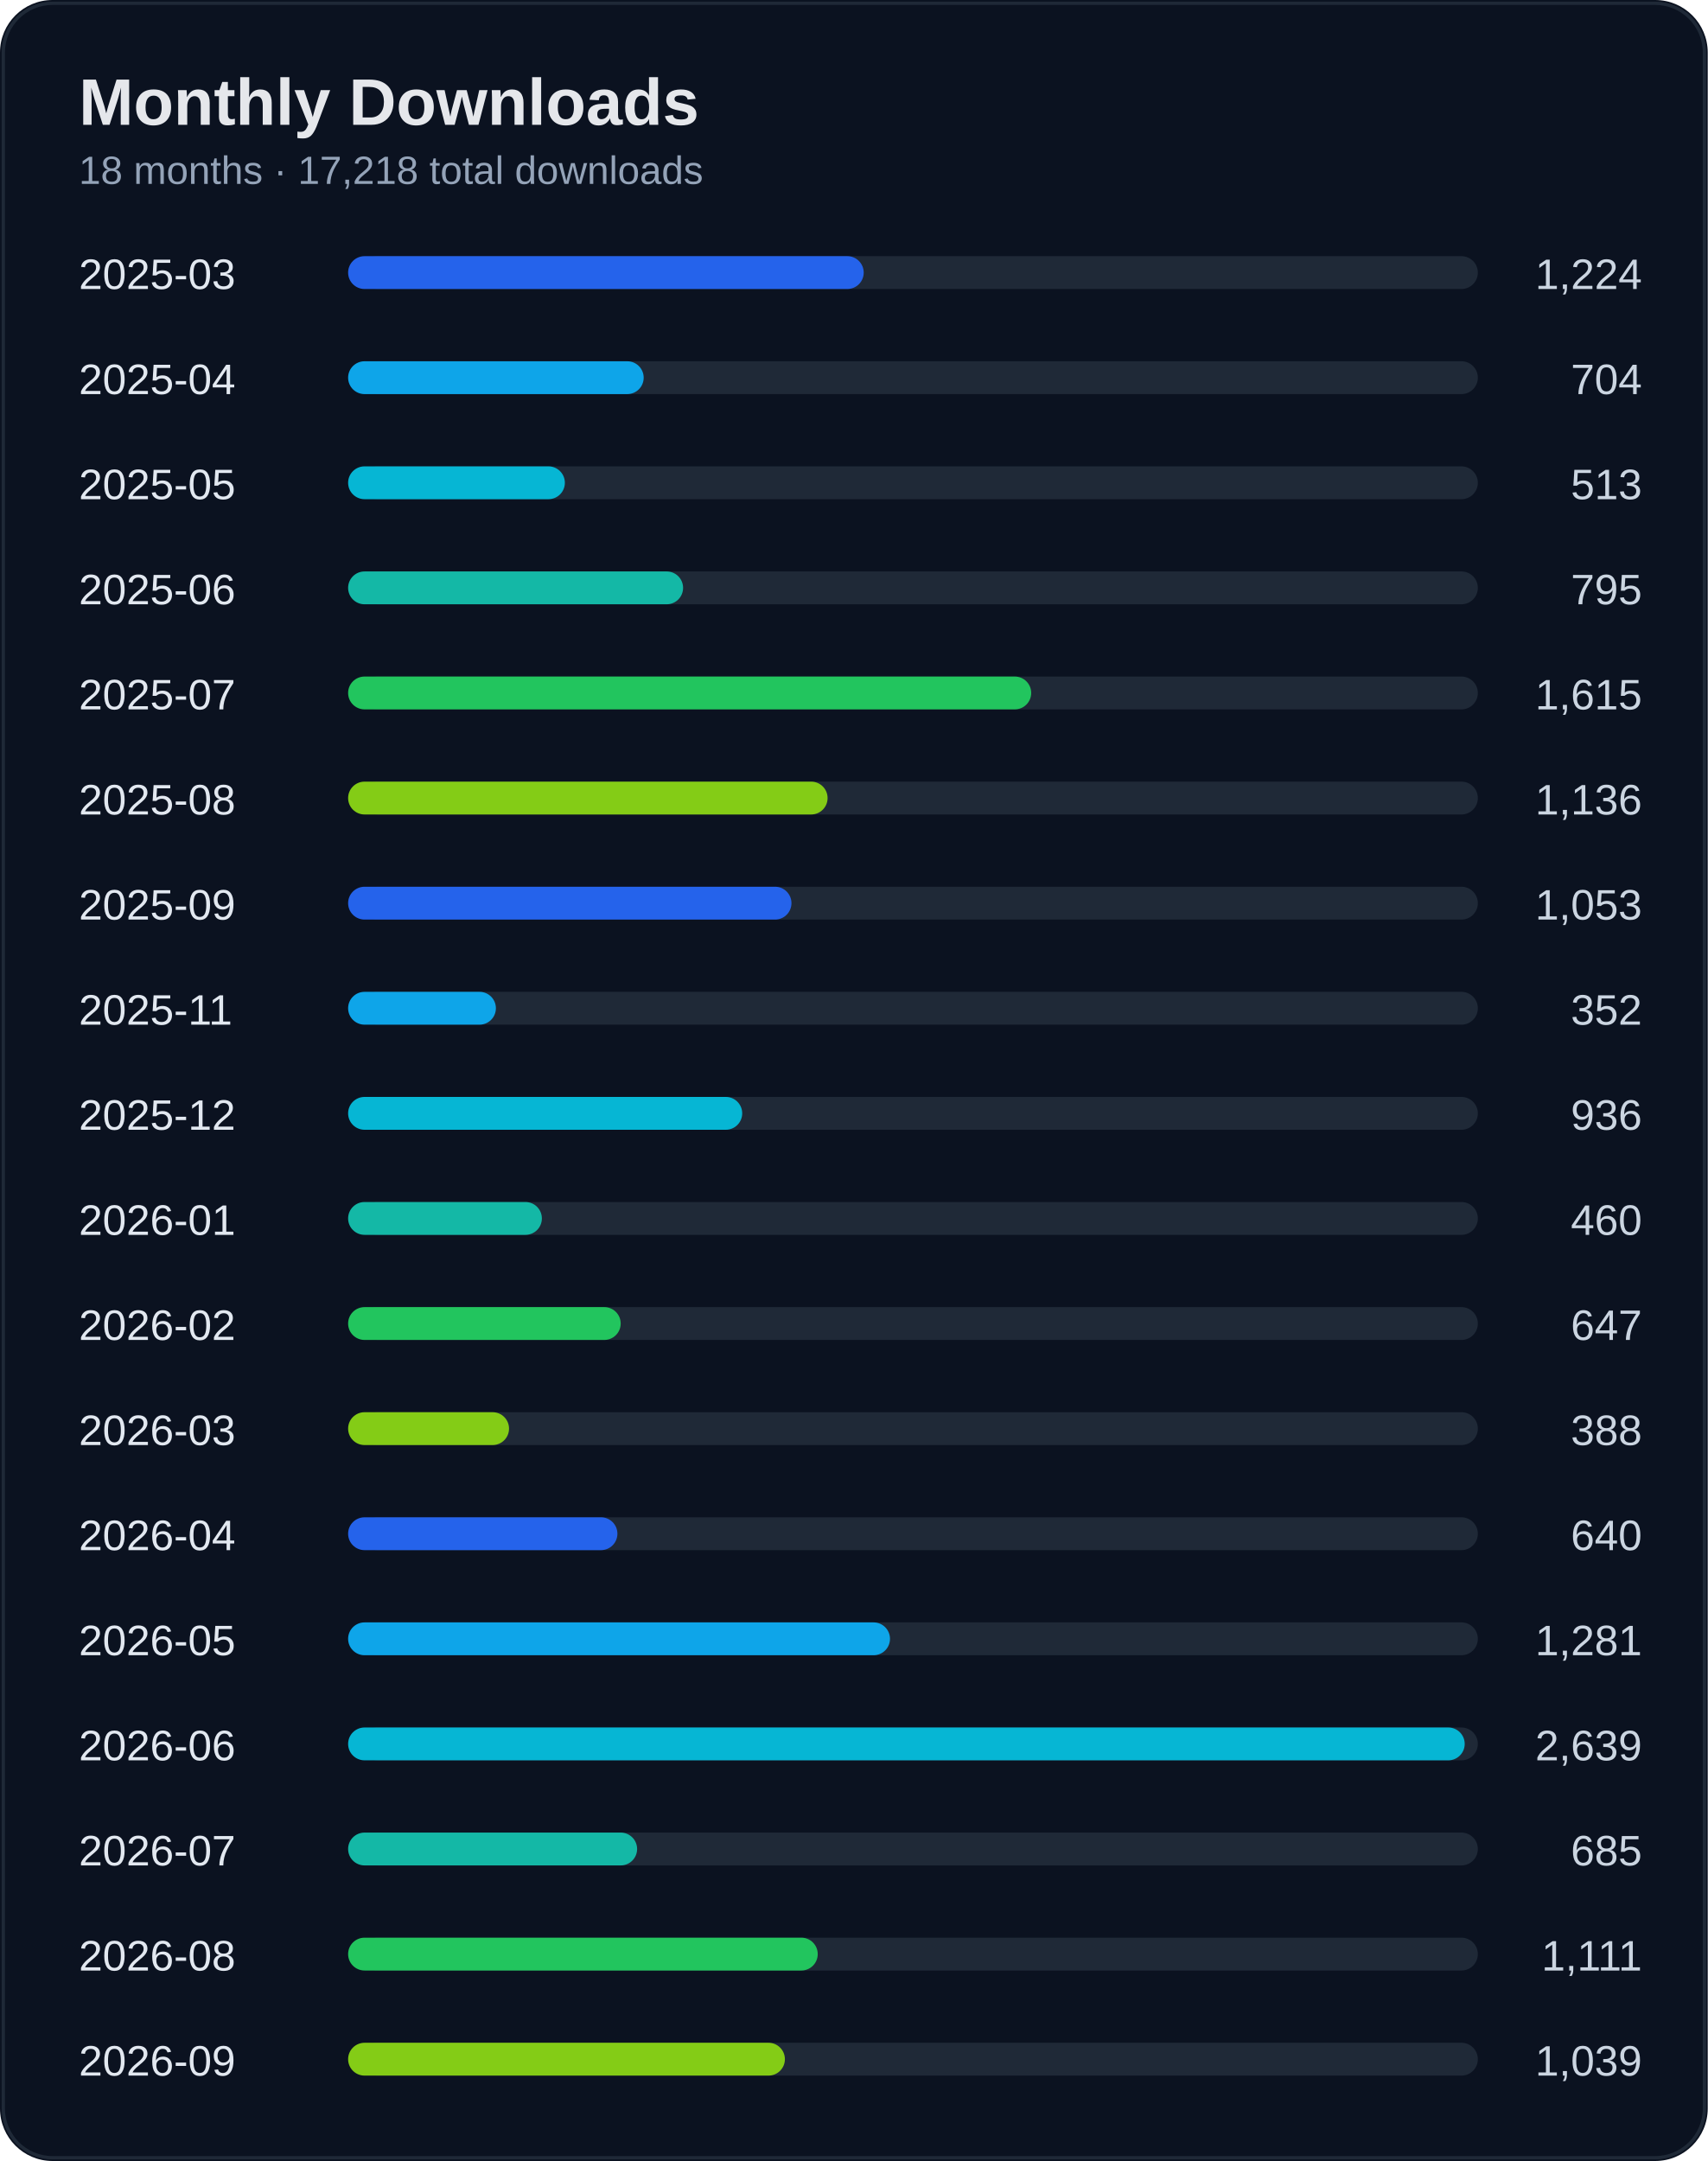
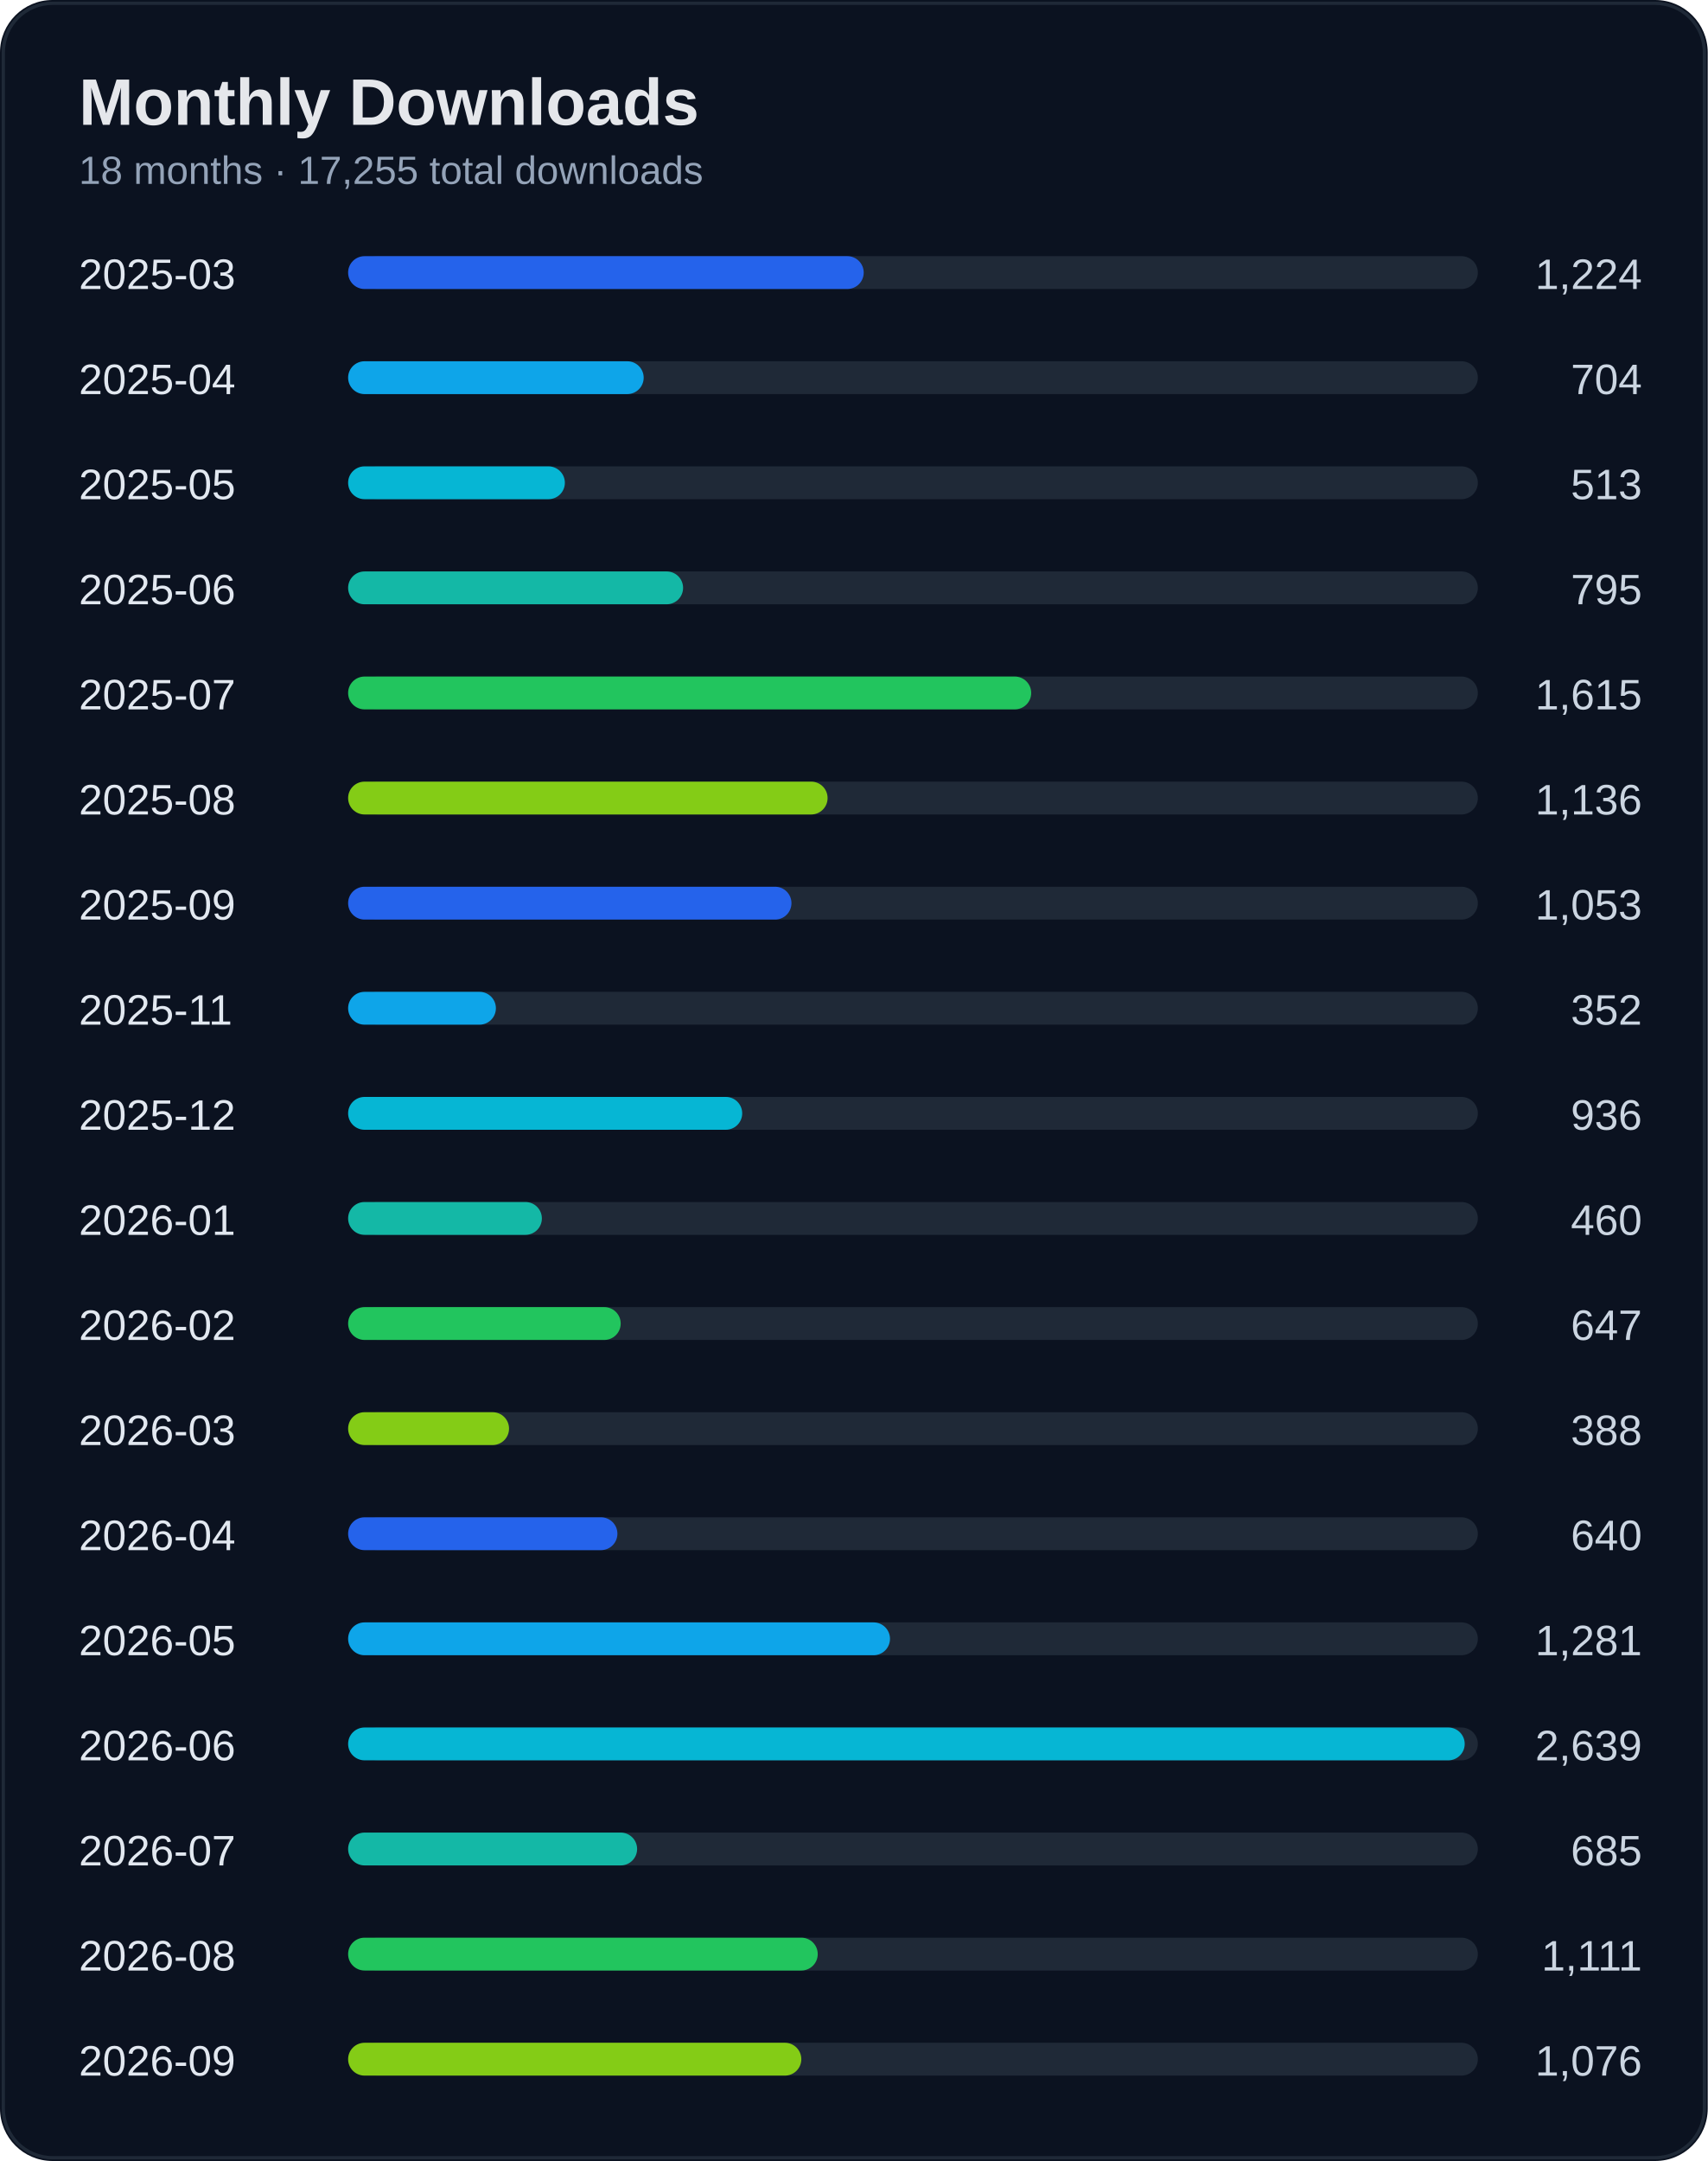
<svg xmlns="http://www.w3.org/2000/svg" width="520" height="658" viewBox="0 0 520 658">
  <rect width="100%" height="100%" rx="16" fill="#0b1220" />
  <rect x="1" y="1" width="518" height="656" rx="15" fill="none" stroke="#1f2937" />
  <text x="24" y="38" fill="#e5e7eb" font-size="20" font-weight="700" font-family="Segoe UI, Arial">Monthly Downloads</text>
-   <text x="24" y="56" fill="#94a3b8" font-size="12" font-family="Segoe UI, Arial">18 months · 17,218 total downloads</text>
+   <text x="24" y="56" fill="#94a3b8" font-size="12" font-family="Segoe UI, Arial">18 months · 17,255 total downloads</text>
  <text x="24" y="88" fill="#e2e8f0" font-size="13" font-family="Segoe UI, Arial">2025-03</text>
  <text x="500" y="88" fill="#cbd5e1" font-size="13" text-anchor="end" font-family="Segoe UI, Arial">1,224</text>
  <rect x="110" y="78" width="340" height="10" rx="5" fill="#1f2937" />
  <rect x="106" y="78" width="157" height="10" rx="5" fill="#2563eb" />
  <text x="24" y="120" fill="#e2e8f0" font-size="13" font-family="Segoe UI, Arial">2025-04</text>
  <text x="500" y="120" fill="#cbd5e1" font-size="13" text-anchor="end" font-family="Segoe UI, Arial">704</text>
  <rect x="110" y="110" width="340" height="10" rx="5" fill="#1f2937" />
  <rect x="106" y="110" width="90" height="10" rx="5" fill="#0ea5e9" />
  <text x="24" y="152" fill="#e2e8f0" font-size="13" font-family="Segoe UI, Arial">2025-05</text>
  <text x="500" y="152" fill="#cbd5e1" font-size="13" text-anchor="end" font-family="Segoe UI, Arial">513</text>
  <rect x="110" y="142" width="340" height="10" rx="5" fill="#1f2937" />
  <rect x="106" y="142" width="66" height="10" rx="5" fill="#06b6d4" />
  <text x="24" y="184" fill="#e2e8f0" font-size="13" font-family="Segoe UI, Arial">2025-06</text>
  <text x="500" y="184" fill="#cbd5e1" font-size="13" text-anchor="end" font-family="Segoe UI, Arial">795</text>
  <rect x="110" y="174" width="340" height="10" rx="5" fill="#1f2937" />
  <rect x="106" y="174" width="102" height="10" rx="5" fill="#14b8a6" />
  <text x="24" y="216" fill="#e2e8f0" font-size="13" font-family="Segoe UI, Arial">2025-07</text>
  <text x="500" y="216" fill="#cbd5e1" font-size="13" text-anchor="end" font-family="Segoe UI, Arial">1,615</text>
  <rect x="110" y="206" width="340" height="10" rx="5" fill="#1f2937" />
  <rect x="106" y="206" width="208" height="10" rx="5" fill="#22c55e" />
  <text x="24" y="248" fill="#e2e8f0" font-size="13" font-family="Segoe UI, Arial">2025-08</text>
  <text x="500" y="248" fill="#cbd5e1" font-size="13" text-anchor="end" font-family="Segoe UI, Arial">1,136</text>
  <rect x="110" y="238" width="340" height="10" rx="5" fill="#1f2937" />
  <rect x="106" y="238" width="146" height="10" rx="5" fill="#84cc16" />
  <text x="24" y="280" fill="#e2e8f0" font-size="13" font-family="Segoe UI, Arial">2025-09</text>
  <text x="500" y="280" fill="#cbd5e1" font-size="13" text-anchor="end" font-family="Segoe UI, Arial">1,053</text>
  <rect x="110" y="270" width="340" height="10" rx="5" fill="#1f2937" />
  <rect x="106" y="270" width="135" height="10" rx="5" fill="#2563eb" />
  <text x="24" y="312" fill="#e2e8f0" font-size="13" font-family="Segoe UI, Arial">2025-11</text>
  <text x="500" y="312" fill="#cbd5e1" font-size="13" text-anchor="end" font-family="Segoe UI, Arial">352</text>
  <rect x="110" y="302" width="340" height="10" rx="5" fill="#1f2937" />
  <rect x="106" y="302" width="45" height="10" rx="5" fill="#0ea5e9" />
  <text x="24" y="344" fill="#e2e8f0" font-size="13" font-family="Segoe UI, Arial">2025-12</text>
  <text x="500" y="344" fill="#cbd5e1" font-size="13" text-anchor="end" font-family="Segoe UI, Arial">936</text>
  <rect x="110" y="334" width="340" height="10" rx="5" fill="#1f2937" />
  <rect x="106" y="334" width="120" height="10" rx="5" fill="#06b6d4" />
  <text x="24" y="376" fill="#e2e8f0" font-size="13" font-family="Segoe UI, Arial">2026-01</text>
  <text x="500" y="376" fill="#cbd5e1" font-size="13" text-anchor="end" font-family="Segoe UI, Arial">460</text>
  <rect x="110" y="366" width="340" height="10" rx="5" fill="#1f2937" />
  <rect x="106" y="366" width="59" height="10" rx="5" fill="#14b8a6" />
  <text x="24" y="408" fill="#e2e8f0" font-size="13" font-family="Segoe UI, Arial">2026-02</text>
  <text x="500" y="408" fill="#cbd5e1" font-size="13" text-anchor="end" font-family="Segoe UI, Arial">647</text>
  <rect x="110" y="398" width="340" height="10" rx="5" fill="#1f2937" />
  <rect x="106" y="398" width="83" height="10" rx="5" fill="#22c55e" />
  <text x="24" y="440" fill="#e2e8f0" font-size="13" font-family="Segoe UI, Arial">2026-03</text>
  <text x="500" y="440" fill="#cbd5e1" font-size="13" text-anchor="end" font-family="Segoe UI, Arial">388</text>
  <rect x="110" y="430" width="340" height="10" rx="5" fill="#1f2937" />
  <rect x="106" y="430" width="49" height="10" rx="5" fill="#84cc16" />
  <text x="24" y="472" fill="#e2e8f0" font-size="13" font-family="Segoe UI, Arial">2026-04</text>
  <text x="500" y="472" fill="#cbd5e1" font-size="13" text-anchor="end" font-family="Segoe UI, Arial">640</text>
  <rect x="110" y="462" width="340" height="10" rx="5" fill="#1f2937" />
  <rect x="106" y="462" width="82" height="10" rx="5" fill="#2563eb" />
  <text x="24" y="504" fill="#e2e8f0" font-size="13" font-family="Segoe UI, Arial">2026-05</text>
  <text x="500" y="504" fill="#cbd5e1" font-size="13" text-anchor="end" font-family="Segoe UI, Arial">1,281</text>
  <rect x="110" y="494" width="340" height="10" rx="5" fill="#1f2937" />
  <rect x="106" y="494" width="165" height="10" rx="5" fill="#0ea5e9" />
  <text x="24" y="536" fill="#e2e8f0" font-size="13" font-family="Segoe UI, Arial">2026-06</text>
  <text x="500" y="536" fill="#cbd5e1" font-size="13" text-anchor="end" font-family="Segoe UI, Arial">2,639</text>
  <rect x="110" y="526" width="340" height="10" rx="5" fill="#1f2937" />
  <rect x="106" y="526" width="340" height="10" rx="5" fill="#06b6d4" />
  <text x="24" y="568" fill="#e2e8f0" font-size="13" font-family="Segoe UI, Arial">2026-07</text>
  <text x="500" y="568" fill="#cbd5e1" font-size="13" text-anchor="end" font-family="Segoe UI, Arial">685</text>
  <rect x="110" y="558" width="340" height="10" rx="5" fill="#1f2937" />
  <rect x="106" y="558" width="88" height="10" rx="5" fill="#14b8a6" />
  <text x="24" y="600" fill="#e2e8f0" font-size="13" font-family="Segoe UI, Arial">2026-08</text>
  <text x="500" y="600" fill="#cbd5e1" font-size="13" text-anchor="end" font-family="Segoe UI, Arial">1,111</text>
  <rect x="110" y="590" width="340" height="10" rx="5" fill="#1f2937" />
  <rect x="106" y="590" width="143" height="10" rx="5" fill="#22c55e" />
  <text x="24" y="632" fill="#e2e8f0" font-size="13" font-family="Segoe UI, Arial">2026-09</text>
-   <text x="500" y="632" fill="#cbd5e1" font-size="13" text-anchor="end" font-family="Segoe UI, Arial">1,039</text>
+   <text x="500" y="632" fill="#cbd5e1" font-size="13" text-anchor="end" font-family="Segoe UI, Arial">1,076</text>
  <rect x="110" y="622" width="340" height="10" rx="5" fill="#1f2937" />
-   <rect x="106" y="622" width="133" height="10" rx="5" fill="#84cc16" />
+   <rect x="106" y="622" width="138" height="10" rx="5" fill="#84cc16" />
</svg>
